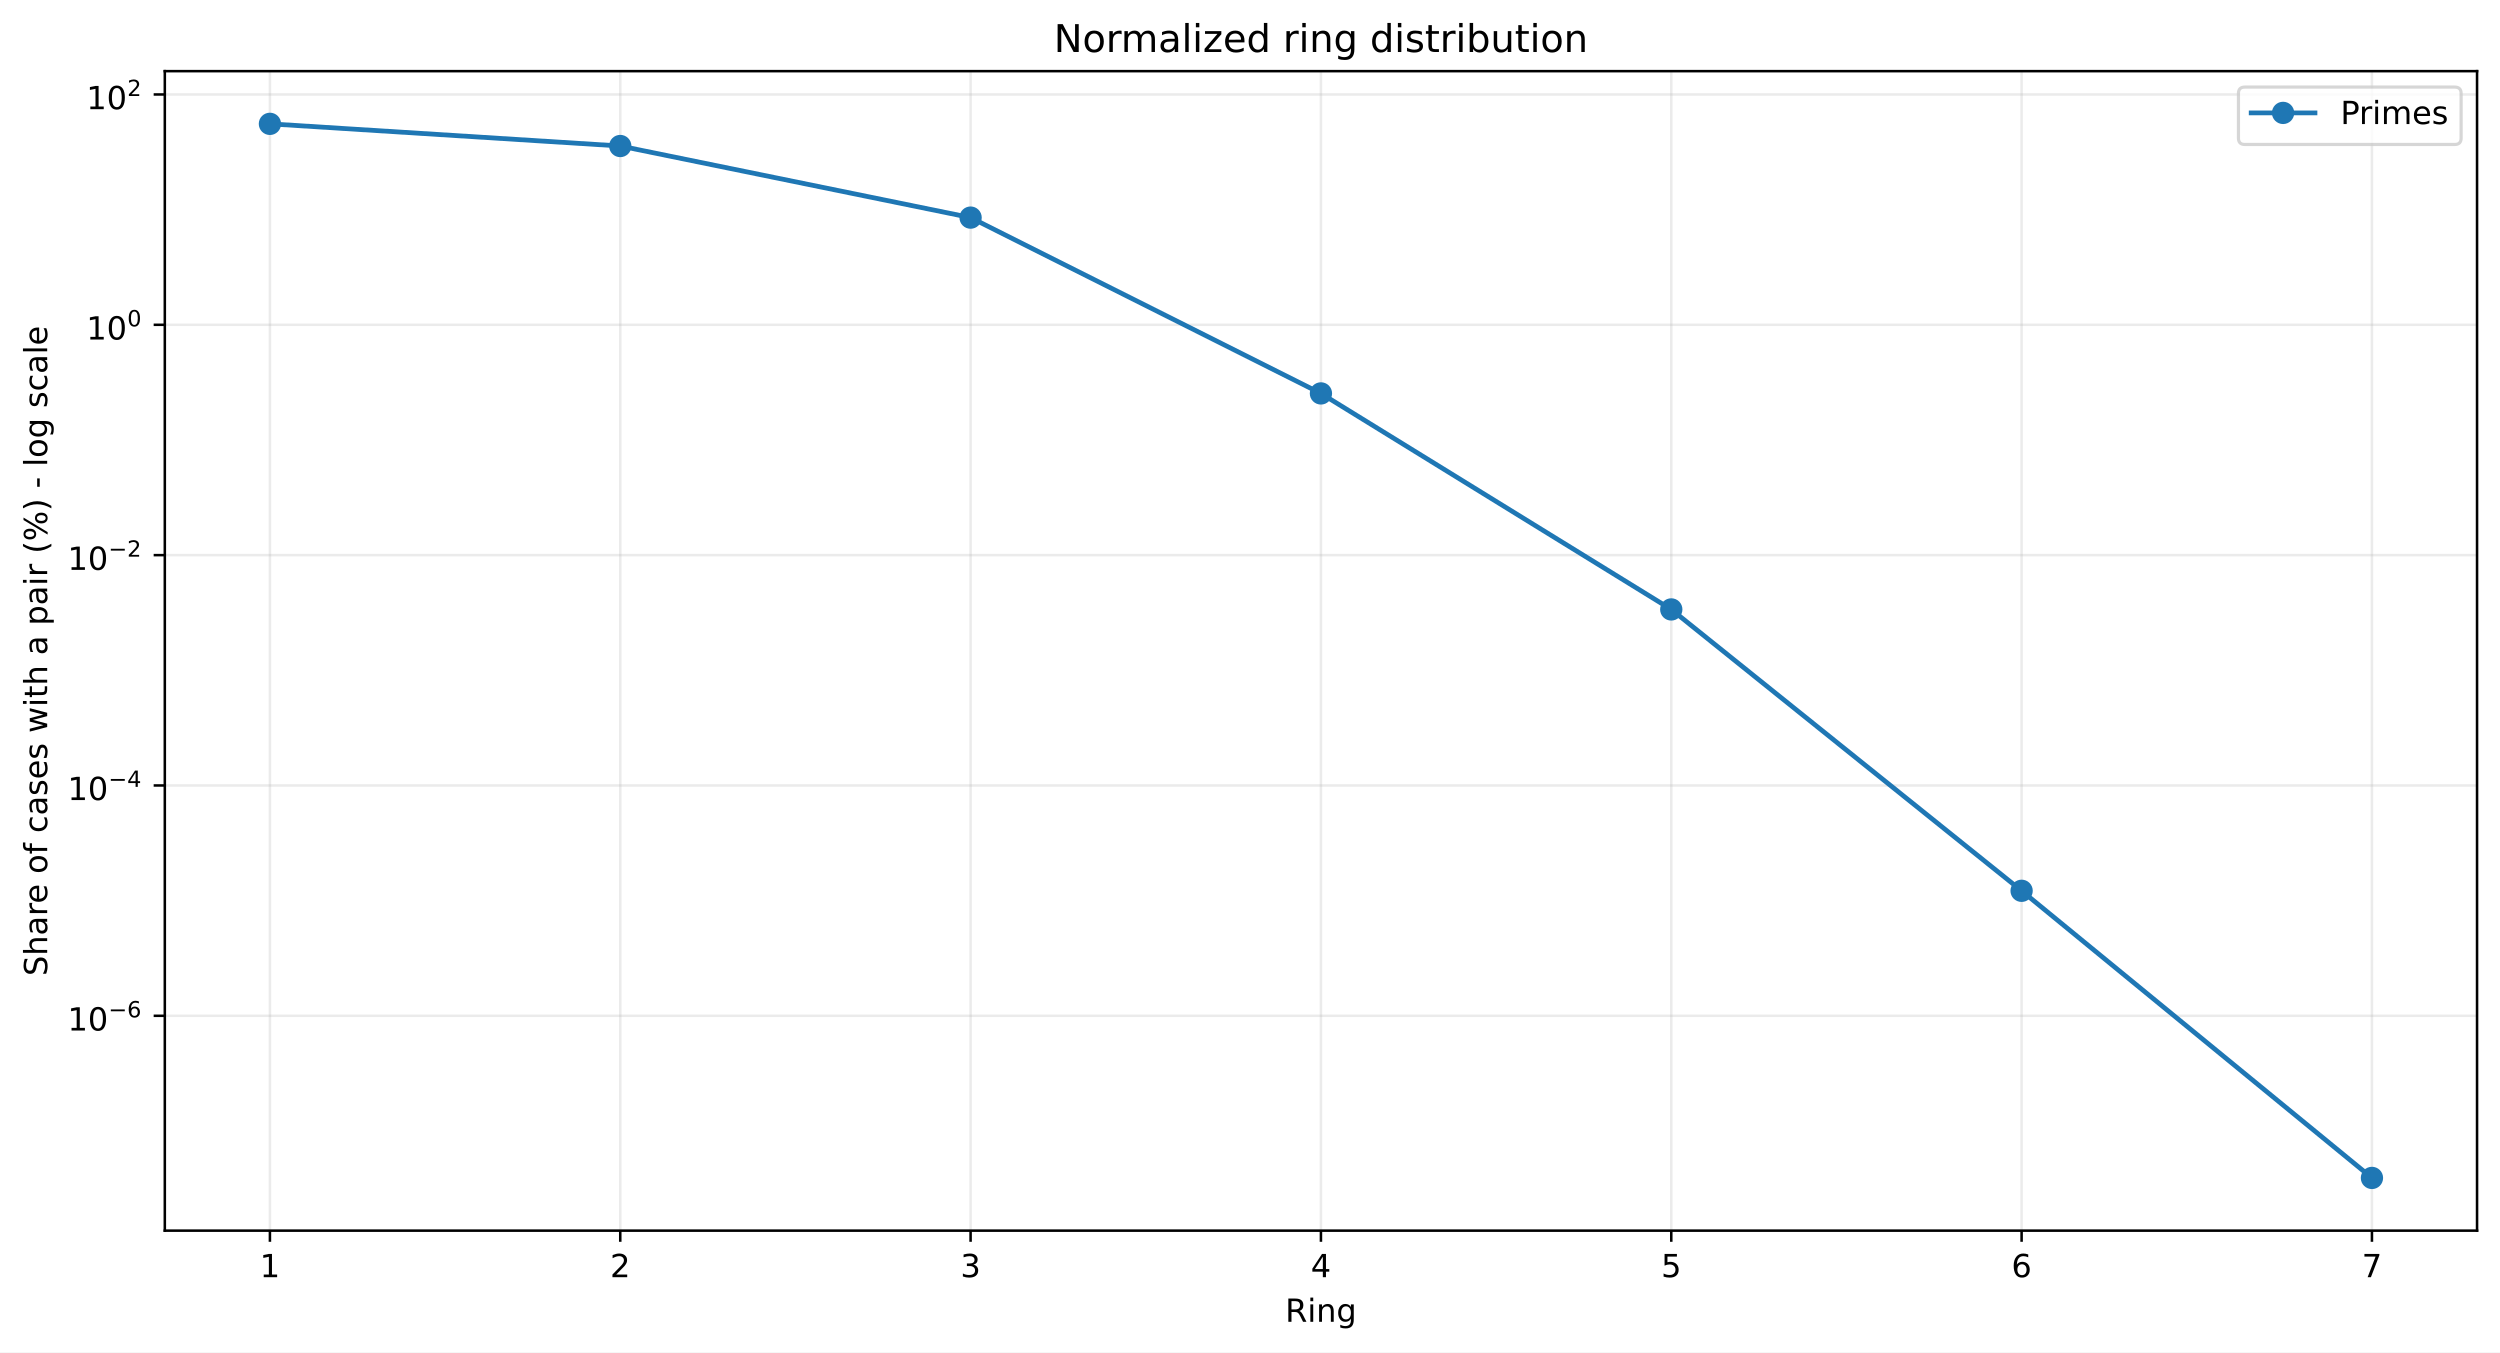
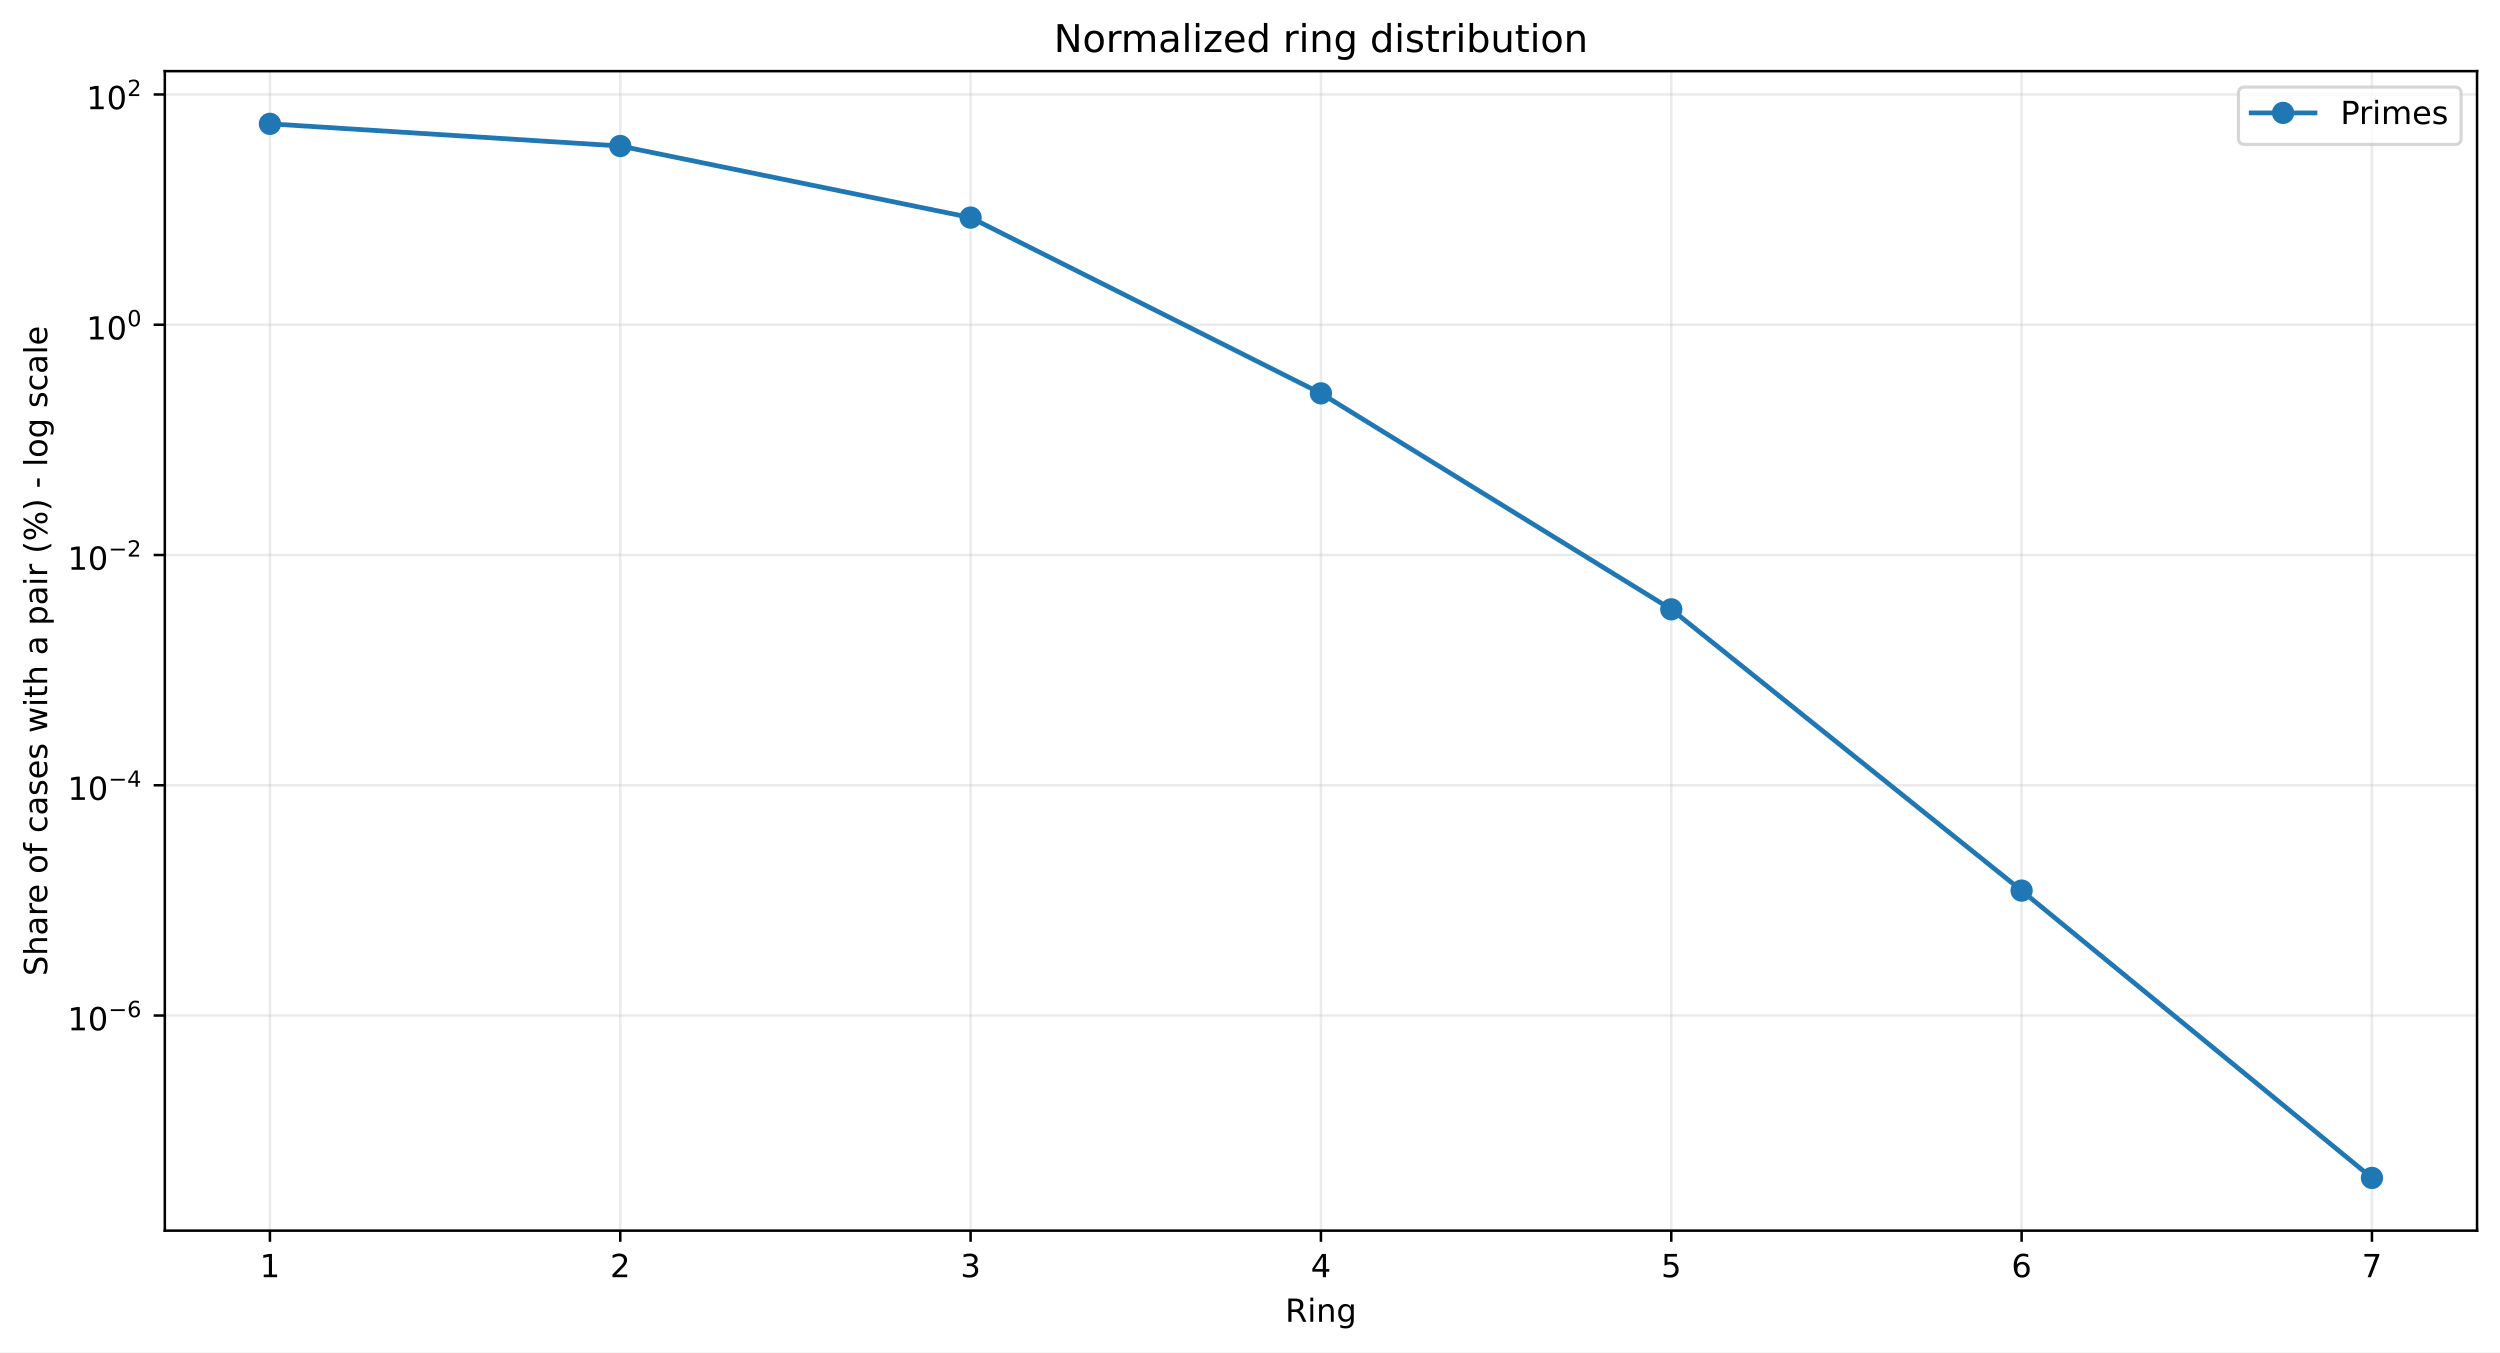
<svg xmlns="http://www.w3.org/2000/svg" xmlns:xlink="http://www.w3.org/1999/xlink" width="784.218pt" height="424.237pt" viewBox="0 0 784.218 424.237" version="1.1">
  <defs>
    <style type="text/css">*{stroke-linejoin: round; stroke-linecap: butt}</style>
  </defs>
  <g id="figure_1">
    <g id="patch_1">
      <path d="M 0 424.237  L 784.218 424.237  L 784.218 0  L 0 0  z " style="fill: #ffffff" />
    </g>
    <g id="axes_1">
      <g id="patch_2">
        <path d="M 51.701 386.036  L 777.018 386.036  L 777.018 22.318  L 51.701 22.318  z " style="fill: #ffffff" />
      </g>
      <g id="matplotlib.axis_1">
        <g id="xtick_1">
          <g id="line2d_1">
-             <path d="M 84.67 386.036  L 84.67 22.318  " clip-path="url(#p6e6fa81cf3)" style="fill: none; stroke: #b0b0b0; stroke-opacity: 0.25; stroke-width: 0.8; stroke-linecap: square" />
+             <path d="M 84.67 386.036  L 84.67 22.318  " clip-path="url(#pffb94d9343)" style="fill: none; stroke: #b0b0b0; stroke-opacity: 0.25; stroke-width: 0.8; stroke-linecap: square" />
          </g>
          <g id="line2d_2">
            <defs>
-               <path id="m3b21726cd8" d="M 0 0  L 0 3.5  " style="stroke: #000000; stroke-width: 0.8" />
+               <path id="m346697c933" d="M 0 0  L 0 3.5  " style="stroke: #000000; stroke-width: 0.8" />
            </defs>
            <g>
-               <use xlink:href="#m3b21726cd8" x="84.67" y="386.036" style="stroke: #000000; stroke-width: 0.8" />
+               <use xlink:href="#m346697c933" x="84.67" y="386.036" style="stroke: #000000; stroke-width: 0.8" />
            </g>
          </g>
          <g id="text_1">
            <g transform="translate(81.48852 400.6334) scale(0.1 -0.1)">
              <defs>
                <path id="DejaVuSans-14" d="M 794 531  L 1825 531  L 1825 4091  L 703 3866  L 703 4441  L 1819 4666  L 2450 4666  L 2450 531  L 3481 531  L 3481 0  L 794 0  L 794 531  z " transform="scale(0.015625)" />
              </defs>
              <use xlink:href="#DejaVuSans-14" />
            </g>
          </g>
        </g>
        <g id="xtick_2">
          <g id="line2d_3">
-             <path d="M 194.566 386.036  L 194.566 22.318  " clip-path="url(#p6e6fa81cf3)" style="fill: none; stroke: #b0b0b0; stroke-opacity: 0.25; stroke-width: 0.8; stroke-linecap: square" />
+             <path d="M 194.566 386.036  L 194.566 22.318  " clip-path="url(#pffb94d9343)" style="fill: none; stroke: #b0b0b0; stroke-opacity: 0.25; stroke-width: 0.8; stroke-linecap: square" />
          </g>
          <g id="line2d_4">
            <g>
-               <use xlink:href="#m3b21726cd8" x="194.566" y="386.036" style="stroke: #000000; stroke-width: 0.8" />
+               <use xlink:href="#m346697c933" x="194.566" y="386.036" style="stroke: #000000; stroke-width: 0.8" />
            </g>
          </g>
          <g id="text_2">
            <g transform="translate(191.3851 400.6334) scale(0.1 -0.1)">
              <defs>
                <path id="DejaVuSans-15" d="M 1228 531  L 3431 531  L 3431 0  L 469 0  L 469 531  Q 828 903 1448 1529  Q 2069 2156 2228 2338  Q 2531 2678 2651 2914  Q 2772 3150 2772 3378  Q 2772 3750 2511 3984  Q 2250 4219 1831 4219  Q 1534 4219 1204 4116  Q 875 4013 500 3803  L 500 4441  Q 881 4594 1212 4672  Q 1544 4750 1819 4750  Q 2544 4750 2975 4387  Q 3406 4025 3406 3419  Q 3406 3131 3298 2873  Q 3191 2616 2906 2266  Q 2828 2175 2409 1742  Q 1991 1309 1228 531  z " transform="scale(0.015625)" />
              </defs>
              <use xlink:href="#DejaVuSans-15" />
            </g>
          </g>
        </g>
        <g id="xtick_3">
          <g id="line2d_5">
-             <path d="M 304.463 386.036  L 304.463 22.318  " clip-path="url(#p6e6fa81cf3)" style="fill: none; stroke: #b0b0b0; stroke-opacity: 0.25; stroke-width: 0.8; stroke-linecap: square" />
+             <path d="M 304.463 386.036  L 304.463 22.318  " clip-path="url(#pffb94d9343)" style="fill: none; stroke: #b0b0b0; stroke-opacity: 0.25; stroke-width: 0.8; stroke-linecap: square" />
          </g>
          <g id="line2d_6">
            <g>
-               <use xlink:href="#m3b21726cd8" x="304.463" y="386.036" style="stroke: #000000; stroke-width: 0.8" />
+               <use xlink:href="#m346697c933" x="304.463" y="386.036" style="stroke: #000000; stroke-width: 0.8" />
            </g>
          </g>
          <g id="text_3">
            <g transform="translate(301.2817 400.6334) scale(0.1 -0.1)">
              <defs>
                <path id="DejaVuSans-16" d="M 2597 2516  Q 3050 2419 3304 2112  Q 3559 1806 3559 1356  Q 3559 666 3084 287  Q 2609 -91 1734 -91  Q 1441 -91 1130 -33  Q 819 25 488 141  L 488 750  Q 750 597 1062 519  Q 1375 441 1716 441  Q 2309 441 2620 675  Q 2931 909 2931 1356  Q 2931 1769 2642 2001  Q 2353 2234 1838 2234  L 1294 2234  L 1294 2753  L 1863 2753  Q 2328 2753 2575 2939  Q 2822 3125 2822 3475  Q 2822 3834 2567 4026  Q 2313 4219 1838 4219  Q 1578 4219 1281 4162  Q 984 4106 628 3988  L 628 4550  Q 988 4650 1302 4700  Q 1616 4750 1894 4750  Q 2613 4750 3031 4423  Q 3450 4097 3450 3541  Q 3450 3153 3228 2886  Q 3006 2619 2597 2516  z " transform="scale(0.015625)" />
              </defs>
              <use xlink:href="#DejaVuSans-16" />
            </g>
          </g>
        </g>
        <g id="xtick_4">
          <g id="line2d_7">
-             <path d="M 414.36 386.036  L 414.36 22.318  " clip-path="url(#p6e6fa81cf3)" style="fill: none; stroke: #b0b0b0; stroke-opacity: 0.25; stroke-width: 0.8; stroke-linecap: square" />
+             <path d="M 414.36 386.036  L 414.36 22.318  " clip-path="url(#pffb94d9343)" style="fill: none; stroke: #b0b0b0; stroke-opacity: 0.25; stroke-width: 0.8; stroke-linecap: square" />
          </g>
          <g id="line2d_8">
            <g>
-               <use xlink:href="#m3b21726cd8" x="414.36" y="386.036" style="stroke: #000000; stroke-width: 0.8" />
+               <use xlink:href="#m346697c933" x="414.36" y="386.036" style="stroke: #000000; stroke-width: 0.8" />
            </g>
          </g>
          <g id="text_4">
            <g transform="translate(411.1784 400.6334) scale(0.1 -0.1)">
              <defs>
                <path id="DejaVuSans-17" d="M 2419 4116  L 825 1625  L 2419 1625  L 2419 4116  z M 2253 4666  L 3047 4666  L 3047 1625  L 3713 1625  L 3713 1100  L 3047 1100  L 3047 0  L 2419 0  L 2419 1100  L 313 1100  L 313 1709  L 2253 4666  z " transform="scale(0.015625)" />
              </defs>
              <use xlink:href="#DejaVuSans-17" />
            </g>
          </g>
        </g>
        <g id="xtick_5">
          <g id="line2d_9">
-             <path d="M 524.256 386.036  L 524.256 22.318  " clip-path="url(#p6e6fa81cf3)" style="fill: none; stroke: #b0b0b0; stroke-opacity: 0.25; stroke-width: 0.8; stroke-linecap: square" />
+             <path d="M 524.256 386.036  L 524.256 22.318  " clip-path="url(#pffb94d9343)" style="fill: none; stroke: #b0b0b0; stroke-opacity: 0.25; stroke-width: 0.8; stroke-linecap: square" />
          </g>
          <g id="line2d_10">
            <g>
-               <use xlink:href="#m3b21726cd8" x="524.256" y="386.036" style="stroke: #000000; stroke-width: 0.8" />
+               <use xlink:href="#m346697c933" x="524.256" y="386.036" style="stroke: #000000; stroke-width: 0.8" />
            </g>
          </g>
          <g id="text_5">
            <g transform="translate(521.075 400.6334) scale(0.1 -0.1)">
              <defs>
                <path id="DejaVuSans-18" d="M 691 4666  L 3169 4666  L 3169 4134  L 1269 4134  L 1269 2991  Q 1406 3038 1543 3061  Q 1681 3084 1819 3084  Q 2600 3084 3056 2656  Q 3513 2228 3513 1497  Q 3513 744 3044 326  Q 2575 -91 1722 -91  Q 1428 -91 1123 -41  Q 819 9 494 109  L 494 744  Q 775 591 1075 516  Q 1375 441 1709 441  Q 2250 441 2565 725  Q 2881 1009 2881 1497  Q 2881 1984 2565 2268  Q 2250 2553 1709 2553  Q 1456 2553 1204 2497  Q 953 2441 691 2322  L 691 4666  z " transform="scale(0.015625)" />
              </defs>
              <use xlink:href="#DejaVuSans-18" />
            </g>
          </g>
        </g>
        <g id="xtick_6">
          <g id="line2d_11">
-             <path d="M 634.153 386.036  L 634.153 22.318  " clip-path="url(#p6e6fa81cf3)" style="fill: none; stroke: #b0b0b0; stroke-opacity: 0.25; stroke-width: 0.8; stroke-linecap: square" />
+             <path d="M 634.153 386.036  L 634.153 22.318  " clip-path="url(#pffb94d9343)" style="fill: none; stroke: #b0b0b0; stroke-opacity: 0.25; stroke-width: 0.8; stroke-linecap: square" />
          </g>
          <g id="line2d_12">
            <g>
-               <use xlink:href="#m3b21726cd8" x="634.153" y="386.036" style="stroke: #000000; stroke-width: 0.8" />
+               <use xlink:href="#m346697c933" x="634.153" y="386.036" style="stroke: #000000; stroke-width: 0.8" />
            </g>
          </g>
          <g id="text_6">
            <g transform="translate(630.9716 400.6334) scale(0.1 -0.1)">
              <defs>
                <path id="DejaVuSans-19" d="M 2113 2584  Q 1688 2584 1439 2293  Q 1191 2003 1191 1497  Q 1191 994 1439 701  Q 1688 409 2113 409  Q 2538 409 2786 701  Q 3034 994 3034 1497  Q 3034 2003 2786 2293  Q 2538 2584 2113 2584  z M 3366 4563  L 3366 3988  Q 3128 4100 2886 4159  Q 2644 4219 2406 4219  Q 1781 4219 1451 3797  Q 1122 3375 1075 2522  Q 1259 2794 1537 2939  Q 1816 3084 2150 3084  Q 2853 3084 3261 2657  Q 3669 2231 3669 1497  Q 3669 778 3244 343  Q 2819 -91 2113 -91  Q 1303 -91 875 529  Q 447 1150 447 2328  Q 447 3434 972 4092  Q 1497 4750 2381 4750  Q 2619 4750 2861 4703  Q 3103 4656 3366 4563  z " transform="scale(0.015625)" />
              </defs>
              <use xlink:href="#DejaVuSans-19" />
            </g>
          </g>
        </g>
        <g id="xtick_7">
          <g id="line2d_13">
-             <path d="M 744.049 386.036  L 744.049 22.318  " clip-path="url(#p6e6fa81cf3)" style="fill: none; stroke: #b0b0b0; stroke-opacity: 0.25; stroke-width: 0.8; stroke-linecap: square" />
+             <path d="M 744.049 386.036  L 744.049 22.318  " clip-path="url(#pffb94d9343)" style="fill: none; stroke: #b0b0b0; stroke-opacity: 0.25; stroke-width: 0.8; stroke-linecap: square" />
          </g>
          <g id="line2d_14">
            <g>
-               <use xlink:href="#m3b21726cd8" x="744.049" y="386.036" style="stroke: #000000; stroke-width: 0.8" />
+               <use xlink:href="#m346697c933" x="744.049" y="386.036" style="stroke: #000000; stroke-width: 0.8" />
            </g>
          </g>
          <g id="text_7">
            <g transform="translate(740.8682 400.6334) scale(0.1 -0.1)">
              <defs>
                <path id="DejaVuSans-1a" d="M 525 4666  L 3525 4666  L 3525 4397  L 1831 0  L 1172 0  L 2766 4134  L 525 4134  L 525 4666  z " transform="scale(0.015625)" />
              </defs>
              <use xlink:href="#DejaVuSans-1a" />
            </g>
          </g>
        </g>
        <g id="text_8">
          <g transform="translate(403.1534 414.6342) scale(0.1 -0.1)">
            <defs>
              <path id="DejaVuSans-35" d="M 2841 2188  Q 3044 2119 3236 1894  Q 3428 1669 3622 1275  L 4263 0  L 3584 0  L 2988 1197  Q 2756 1666 2539 1819  Q 2322 1972 1947 1972  L 1259 1972  L 1259 0  L 628 0  L 628 4666  L 2053 4666  Q 2853 4666 3247 4331  Q 3641 3997 3641 3322  Q 3641 2881 3436 2590  Q 3231 2300 2841 2188  z M 1259 4147  L 1259 2491  L 2053 2491  Q 2509 2491 2742 2702  Q 2975 2913 2975 3322  Q 2975 3731 2742 3939  Q 2509 4147 2053 4147  L 1259 4147  z " transform="scale(0.015625)" />
              <path id="DejaVuSans-4c" d="M 603 3500  L 1178 3500  L 1178 0  L 603 0  L 603 3500  z M 603 4863  L 1178 4863  L 1178 4134  L 603 4134  L 603 4863  z " transform="scale(0.015625)" />
              <path id="DejaVuSans-51" d="M 3513 2113  L 3513 0  L 2938 0  L 2938 2094  Q 2938 2591 2744 2837  Q 2550 3084 2163 3084  Q 1697 3084 1428 2787  Q 1159 2491 1159 1978  L 1159 0  L 581 0  L 581 3500  L 1159 3500  L 1159 2956  Q 1366 3272 1645 3428  Q 1925 3584 2291 3584  Q 2894 3584 3203 3211  Q 3513 2838 3513 2113  z " transform="scale(0.015625)" />
              <path id="DejaVuSans-4a" d="M 2906 1791  Q 2906 2416 2648 2759  Q 2391 3103 1925 3103  Q 1463 3103 1205 2759  Q 947 2416 947 1791  Q 947 1169 1205 825  Q 1463 481 1925 481  Q 2391 481 2648 825  Q 2906 1169 2906 1791  z M 3481 434  Q 3481 -459 3084 -895  Q 2688 -1331 1869 -1331  Q 1566 -1331 1297 -1286  Q 1028 -1241 775 -1147  L 775 -588  Q 1028 -725 1275 -790  Q 1522 -856 1778 -856  Q 2344 -856 2625 -561  Q 2906 -266 2906 331  L 2906 616  Q 2728 306 2450 153  Q 2172 0 1784 0  Q 1141 0 747 490  Q 353 981 353 1791  Q 353 2603 747 3093  Q 1141 3584 1784 3584  Q 2172 3584 2450 3431  Q 2728 3278 2906 2969  L 2906 3500  L 3481 3500  L 3481 434  z " transform="scale(0.015625)" />
            </defs>
            <use xlink:href="#DejaVuSans-35" />
            <use xlink:href="#DejaVuSans-4c" transform="translate(69.48438 0)" />
            <use xlink:href="#DejaVuSans-51" transform="translate(97.26562 0)" />
            <use xlink:href="#DejaVuSans-4a" transform="translate(160.6406 0)" />
          </g>
        </g>
      </g>
      <g id="matplotlib.axis_2">
        <g id="ytick_1">
          <g id="line2d_15">
-             <path d="M 51.701 318.635  L 777.018 318.635  " clip-path="url(#p6e6fa81cf3)" style="fill: none; stroke: #b0b0b0; stroke-opacity: 0.25; stroke-width: 0.8; stroke-linecap: square" />
+             <path d="M 51.701 318.568  L 777.018 318.568  " clip-path="url(#pffb94d9343)" style="fill: none; stroke: #b0b0b0; stroke-opacity: 0.25; stroke-width: 0.8; stroke-linecap: square" />
          </g>
          <g id="line2d_16">
            <defs>
-               <path id="mbe732e145f" d="M 0 0  L -3.5 0  " style="stroke: #000000; stroke-width: 0.8" />
+               <path id="m58cc66b7c4" d="M 0 0  L -3.5 0  " style="stroke: #000000; stroke-width: 0.8" />
            </defs>
            <g>
-               <use xlink:href="#mbe732e145f" x="51.701" y="318.635" style="stroke: #000000; stroke-width: 0.8" />
+               <use xlink:href="#m58cc66b7c4" x="51.701" y="318.568" style="stroke: #000000; stroke-width: 0.8" />
            </g>
          </g>
          <g id="text_9">
-             <g transform="translate(21.20078 323.3352) scale(0.1 -0.1)">
+             <g transform="translate(21.20078 323.2683) scale(0.1 -0.1)">
              <defs>
                <path id="DejaVuSans-13" d="M 2034 4250  Q 1547 4250 1301 3770  Q 1056 3291 1056 2328  Q 1056 1369 1301 889  Q 1547 409 2034 409  Q 2525 409 2770 889  Q 3016 1369 3016 2328  Q 3016 3291 2770 3770  Q 2525 4250 2034 4250  z M 2034 4750  Q 2819 4750 3233 4129  Q 3647 3509 3647 2328  Q 3647 1150 3233 529  Q 2819 -91 2034 -91  Q 1250 -91 836 529  Q 422 1150 422 2328  Q 422 3509 836 4129  Q 1250 4750 2034 4750  z " transform="scale(0.015625)" />
                <path id="DejaVuSans-c9c" d="M 678 2272  L 4684 2272  L 4684 1741  L 678 1741  L 678 2272  z " transform="scale(0.015625)" />
              </defs>
              <use xlink:href="#DejaVuSans-14" transform="translate(0 0.746875)" />
              <use xlink:href="#DejaVuSans-13" transform="translate(63.62305 0.746875)" />
              <use xlink:href="#DejaVuSans-c9c" transform="translate(128.2031 42.04688) scale(0.7)" />
              <use xlink:href="#DejaVuSans-19" transform="translate(186.8555 42.04688) scale(0.7)" />
            </g>
          </g>
        </g>
        <g id="ytick_2">
          <g id="line2d_17">
-             <path d="M 51.701 246.384  L 777.018 246.384  " clip-path="url(#p6e6fa81cf3)" style="fill: none; stroke: #b0b0b0; stroke-opacity: 0.25; stroke-width: 0.8; stroke-linecap: square" />
+             <path d="M 51.701 246.334  L 777.018 246.334  " clip-path="url(#pffb94d9343)" style="fill: none; stroke: #b0b0b0; stroke-opacity: 0.25; stroke-width: 0.8; stroke-linecap: square" />
          </g>
          <g id="line2d_18">
            <g>
-               <use xlink:href="#mbe732e145f" x="51.701" y="246.384" style="stroke: #000000; stroke-width: 0.8" />
+               <use xlink:href="#m58cc66b7c4" x="51.701" y="246.334" style="stroke: #000000; stroke-width: 0.8" />
            </g>
          </g>
          <g id="text_10">
-             <g transform="translate(21.20078 251.0336) scale(0.1 -0.1)">
+             <g transform="translate(21.20078 250.984) scale(0.1 -0.1)">
              <use xlink:href="#DejaVuSans-14" transform="translate(0 0.665625)" />
              <use xlink:href="#DejaVuSans-13" transform="translate(63.62305 0.665625)" />
              <use xlink:href="#DejaVuSans-c9c" transform="translate(128.2031 41.96563) scale(0.7)" />
              <use xlink:href="#DejaVuSans-17" transform="translate(186.8555 41.96563) scale(0.7)" />
            </g>
          </g>
        </g>
        <g id="ytick_3">
          <g id="line2d_19">
-             <path d="M 51.701 174.132  L 777.018 174.132  " clip-path="url(#p6e6fa81cf3)" style="fill: none; stroke: #b0b0b0; stroke-opacity: 0.25; stroke-width: 0.8; stroke-linecap: square" />
+             <path d="M 51.701 174.1  L 777.018 174.1  " clip-path="url(#pffb94d9343)" style="fill: none; stroke: #b0b0b0; stroke-opacity: 0.25; stroke-width: 0.8; stroke-linecap: square" />
          </g>
          <g id="line2d_20">
            <g>
-               <use xlink:href="#mbe732e145f" x="51.701" y="174.132" style="stroke: #000000; stroke-width: 0.8" />
+               <use xlink:href="#m58cc66b7c4" x="51.701" y="174.1" style="stroke: #000000; stroke-width: 0.8" />
            </g>
          </g>
          <g id="text_11">
-             <g transform="translate(21.20078 178.832) scale(0.1 -0.1)">
+             <g transform="translate(21.20078 178.7997) scale(0.1 -0.1)">
              <use xlink:href="#DejaVuSans-14" transform="translate(0 0.746875)" />
              <use xlink:href="#DejaVuSans-13" transform="translate(63.62305 0.746875)" />
              <use xlink:href="#DejaVuSans-c9c" transform="translate(128.2031 42.04688) scale(0.7)" />
              <use xlink:href="#DejaVuSans-15" transform="translate(186.8555 42.04688) scale(0.7)" />
            </g>
          </g>
        </g>
        <g id="ytick_4">
          <g id="line2d_21">
-             <path d="M 51.701 101.88  L 777.018 101.88  " clip-path="url(#p6e6fa81cf3)" style="fill: none; stroke: #b0b0b0; stroke-opacity: 0.25; stroke-width: 0.8; stroke-linecap: square" />
+             <path d="M 51.701 101.865  L 777.018 101.865  " clip-path="url(#pffb94d9343)" style="fill: none; stroke: #b0b0b0; stroke-opacity: 0.25; stroke-width: 0.8; stroke-linecap: square" />
          </g>
          <g id="line2d_22">
            <g>
-               <use xlink:href="#mbe732e145f" x="51.701" y="101.88" style="stroke: #000000; stroke-width: 0.8" />
+               <use xlink:href="#m58cc66b7c4" x="51.701" y="101.865" style="stroke: #000000; stroke-width: 0.8" />
            </g>
          </g>
          <g id="text_12">
-             <g transform="translate(27.10078 106.5804) scale(0.1 -0.1)">
+             <g transform="translate(27.10078 106.5654) scale(0.1 -0.1)">
              <use xlink:href="#DejaVuSans-14" transform="translate(0 0.746875)" />
              <use xlink:href="#DejaVuSans-13" transform="translate(63.62305 0.746875)" />
              <use xlink:href="#DejaVuSans-13" transform="translate(128.2031 42.04688) scale(0.7)" />
            </g>
          </g>
        </g>
        <g id="ytick_5">
          <g id="line2d_23">
-             <path d="M 51.701 29.629  L 777.018 29.629  " clip-path="url(#p6e6fa81cf3)" style="fill: none; stroke: #b0b0b0; stroke-opacity: 0.25; stroke-width: 0.8; stroke-linecap: square" />
+             <path d="M 51.701 29.631  L 777.018 29.631  " clip-path="url(#pffb94d9343)" style="fill: none; stroke: #b0b0b0; stroke-opacity: 0.25; stroke-width: 0.8; stroke-linecap: square" />
          </g>
          <g id="line2d_24">
            <g>
-               <use xlink:href="#mbe732e145f" x="51.701" y="29.629" style="stroke: #000000; stroke-width: 0.8" />
+               <use xlink:href="#m58cc66b7c4" x="51.701" y="29.631" style="stroke: #000000; stroke-width: 0.8" />
            </g>
          </g>
          <g id="text_13">
-             <g transform="translate(27.10078 34.32882) scale(0.1 -0.1)">
+             <g transform="translate(27.10078 34.33103) scale(0.1 -0.1)">
              <use xlink:href="#DejaVuSans-14" transform="translate(0 0.746875)" />
              <use xlink:href="#DejaVuSans-13" transform="translate(63.62305 0.746875)" />
              <use xlink:href="#DejaVuSans-15" transform="translate(128.2031 42.04688) scale(0.7)" />
            </g>
          </g>
        </g>
        <g id="text_14">
          <g transform="translate(14.79844 306.1426) rotate(-90) scale(0.1 -0.1)">
            <defs>
              <path id="DejaVuSans-36" d="M 3425 4513  L 3425 3897  Q 3066 4069 2747 4153  Q 2428 4238 2131 4238  Q 1616 4238 1336 4038  Q 1056 3838 1056 3469  Q 1056 3159 1242 3001  Q 1428 2844 1947 2747  L 2328 2669  Q 3034 2534 3370 2195  Q 3706 1856 3706 1288  Q 3706 609 3251 259  Q 2797 -91 1919 -91  Q 1588 -91 1214 -16  Q 841 59 441 206  L 441 856  Q 825 641 1194 531  Q 1563 422 1919 422  Q 2459 422 2753 634  Q 3047 847 3047 1241  Q 3047 1584 2836 1778  Q 2625 1972 2144 2069  L 1759 2144  Q 1053 2284 737 2584  Q 422 2884 422 3419  Q 422 4038 858 4394  Q 1294 4750 2059 4750  Q 2388 4750 2728 4690  Q 3069 4631 3425 4513  z " transform="scale(0.015625)" />
              <path id="DejaVuSans-4b" d="M 3513 2113  L 3513 0  L 2938 0  L 2938 2094  Q 2938 2591 2744 2837  Q 2550 3084 2163 3084  Q 1697 3084 1428 2787  Q 1159 2491 1159 1978  L 1159 0  L 581 0  L 581 4863  L 1159 4863  L 1159 2956  Q 1366 3272 1645 3428  Q 1925 3584 2291 3584  Q 2894 3584 3203 3211  Q 3513 2838 3513 2113  z " transform="scale(0.015625)" />
              <path id="DejaVuSans-44" d="M 2194 1759  Q 1497 1759 1228 1600  Q 959 1441 959 1056  Q 959 750 1161 570  Q 1363 391 1709 391  Q 2188 391 2477 730  Q 2766 1069 2766 1631  L 2766 1759  L 2194 1759  z M 3341 1997  L 3341 0  L 2766 0  L 2766 531  Q 2569 213 2275 61  Q 1981 -91 1556 -91  Q 1019 -91 701 211  Q 384 513 384 1019  Q 384 1609 779 1909  Q 1175 2209 1959 2209  L 2766 2209  L 2766 2266  Q 2766 2663 2505 2880  Q 2244 3097 1772 3097  Q 1472 3097 1187 3025  Q 903 2953 641 2809  L 641 3341  Q 956 3463 1253 3523  Q 1550 3584 1831 3584  Q 2591 3584 2966 3190  Q 3341 2797 3341 1997  z " transform="scale(0.015625)" />
              <path id="DejaVuSans-55" d="M 2631 2963  Q 2534 3019 2420 3045  Q 2306 3072 2169 3072  Q 1681 3072 1420 2755  Q 1159 2438 1159 1844  L 1159 0  L 581 0  L 581 3500  L 1159 3500  L 1159 2956  Q 1341 3275 1631 3429  Q 1922 3584 2338 3584  Q 2397 3584 2469 3576  Q 2541 3569 2628 3553  L 2631 2963  z " transform="scale(0.015625)" />
              <path id="DejaVuSans-48" d="M 3597 1894  L 3597 1613  L 953 1613  Q 991 1019 1311 708  Q 1631 397 2203 397  Q 2534 397 2845 478  Q 3156 559 3463 722  L 3463 178  Q 3153 47 2828 -22  Q 2503 -91 2169 -91  Q 1331 -91 842 396  Q 353 884 353 1716  Q 353 2575 817 3079  Q 1281 3584 2069 3584  Q 2775 3584 3186 3129  Q 3597 2675 3597 1894  z M 3022 2063  Q 3016 2534 2758 2815  Q 2500 3097 2075 3097  Q 1594 3097 1305 2825  Q 1016 2553 972 2059  L 3022 2063  z " transform="scale(0.015625)" />
              <path id="DejaVuSans-3" transform="scale(0.015625)" />
              <path id="DejaVuSans-52" d="M 1959 3097  Q 1497 3097 1228 2736  Q 959 2375 959 1747  Q 959 1119 1226 758  Q 1494 397 1959 397  Q 2419 397 2687 759  Q 2956 1122 2956 1747  Q 2956 2369 2687 2733  Q 2419 3097 1959 3097  z M 1959 3584  Q 2709 3584 3137 3096  Q 3566 2609 3566 1747  Q 3566 888 3137 398  Q 2709 -91 1959 -91  Q 1206 -91 779 398  Q 353 888 353 1747  Q 353 2609 779 3096  Q 1206 3584 1959 3584  z " transform="scale(0.015625)" />
              <path id="DejaVuSans-49" d="M 2375 4863  L 2375 4384  L 1825 4384  Q 1516 4384 1395 4259  Q 1275 4134 1275 3809  L 1275 3500  L 2222 3500  L 2222 3053  L 1275 3053  L 1275 0  L 697 0  L 697 3053  L 147 3053  L 147 3500  L 697 3500  L 697 3744  Q 697 4328 969 4595  Q 1241 4863 1831 4863  L 2375 4863  z " transform="scale(0.015625)" />
              <path id="DejaVuSans-46" d="M 3122 3366  L 3122 2828  Q 2878 2963 2633 3030  Q 2388 3097 2138 3097  Q 1578 3097 1268 2742  Q 959 2388 959 1747  Q 959 1106 1268 751  Q 1578 397 2138 397  Q 2388 397 2633 464  Q 2878 531 3122 666  L 3122 134  Q 2881 22 2623 -34  Q 2366 -91 2075 -91  Q 1284 -91 818 406  Q 353 903 353 1747  Q 353 2603 823 3093  Q 1294 3584 2113 3584  Q 2378 3584 2631 3529  Q 2884 3475 3122 3366  z " transform="scale(0.015625)" />
              <path id="DejaVuSans-56" d="M 2834 3397  L 2834 2853  Q 2591 2978 2328 3040  Q 2066 3103 1784 3103  Q 1356 3103 1142 2972  Q 928 2841 928 2578  Q 928 2378 1081 2264  Q 1234 2150 1697 2047  L 1894 2003  Q 2506 1872 2764 1633  Q 3022 1394 3022 966  Q 3022 478 2636 193  Q 2250 -91 1575 -91  Q 1294 -91 989 -36  Q 684 19 347 128  L 347 722  Q 666 556 975 473  Q 1284 391 1588 391  Q 1994 391 2212 530  Q 2431 669 2431 922  Q 2431 1156 2273 1281  Q 2116 1406 1581 1522  L 1381 1569  Q 847 1681 609 1914  Q 372 2147 372 2553  Q 372 3047 722 3315  Q 1072 3584 1716 3584  Q 2034 3584 2315 3537  Q 2597 3491 2834 3397  z " transform="scale(0.015625)" />
              <path id="DejaVuSans-5a" d="M 269 3500  L 844 3500  L 1563 769  L 2278 3500  L 2956 3500  L 3675 769  L 4391 3500  L 4966 3500  L 4050 0  L 3372 0  L 2619 2869  L 1863 0  L 1184 0  L 269 3500  z " transform="scale(0.015625)" />
              <path id="DejaVuSans-57" d="M 1172 4494  L 1172 3500  L 2356 3500  L 2356 3053  L 1172 3053  L 1172 1153  Q 1172 725 1289 603  Q 1406 481 1766 481  L 2356 481  L 2356 0  L 1766 0  Q 1100 0 847 248  Q 594 497 594 1153  L 594 3053  L 172 3053  L 172 3500  L 594 3500  L 594 4494  L 1172 4494  z " transform="scale(0.015625)" />
              <path id="DejaVuSans-53" d="M 1159 525  L 1159 -1331  L 581 -1331  L 581 3500  L 1159 3500  L 1159 2969  Q 1341 3281 1617 3432  Q 1894 3584 2278 3584  Q 2916 3584 3314 3078  Q 3713 2572 3713 1747  Q 3713 922 3314 415  Q 2916 -91 2278 -91  Q 1894 -91 1617 61  Q 1341 213 1159 525  z M 3116 1747  Q 3116 2381 2855 2742  Q 2594 3103 2138 3103  Q 1681 3103 1420 2742  Q 1159 2381 1159 1747  Q 1159 1113 1420 752  Q 1681 391 2138 391  Q 2594 391 2855 752  Q 3116 1113 3116 1747  z " transform="scale(0.015625)" />
              <path id="DejaVuSans-b" d="M 1984 4856  Q 1566 4138 1362 3434  Q 1159 2731 1159 2009  Q 1159 1288 1364 580  Q 1569 -128 1984 -844  L 1484 -844  Q 1016 -109 783 600  Q 550 1309 550 2009  Q 550 2706 781 3412  Q 1013 4119 1484 4856  L 1984 4856  z " transform="scale(0.015625)" />
              <path id="DejaVuSans-8" d="M 4653 2053  Q 4381 2053 4226 1822  Q 4072 1591 4072 1178  Q 4072 772 4226 539  Q 4381 306 4653 306  Q 4919 306 5073 539  Q 5228 772 5228 1178  Q 5228 1588 5073 1820  Q 4919 2053 4653 2053  z M 4653 2450  Q 5147 2450 5437 2106  Q 5728 1763 5728 1178  Q 5728 594 5436 251  Q 5144 -91 4653 -91  Q 4153 -91 3862 251  Q 3572 594 3572 1178  Q 3572 1766 3864 2108  Q 4156 2450 4653 2450  z M 1428 4353  Q 1159 4353 1004 4120  Q 850 3888 850 3481  Q 850 3069 1003 2837  Q 1156 2606 1428 2606  Q 1700 2606 1854 2837  Q 2009 3069 2009 3481  Q 2009 3884 1853 4118  Q 1697 4353 1428 4353  z M 4250 4750  L 4750 4750  L 1831 -91  L 1331 -91  L 4250 4750  z M 1428 4750  Q 1922 4750 2215 4408  Q 2509 4066 2509 3481  Q 2509 2891 2217 2550  Q 1925 2209 1428 2209  Q 931 2209 642 2551  Q 353 2894 353 3481  Q 353 4063 643 4406  Q 934 4750 1428 4750  z " transform="scale(0.015625)" />
              <path id="DejaVuSans-c" d="M 513 4856  L 1013 4856  Q 1481 4119 1714 3412  Q 1947 2706 1947 2009  Q 1947 1309 1714 600  Q 1481 -109 1013 -844  L 513 -844  Q 928 -128 1133 580  Q 1338 1288 1338 2009  Q 1338 2731 1133 3434  Q 928 4138 513 4856  z " transform="scale(0.015625)" />
              <path id="DejaVuSans-10" d="M 313 2009  L 1997 2009  L 1997 1497  L 313 1497  L 313 2009  z " transform="scale(0.015625)" />
              <path id="DejaVuSans-4f" d="M 603 4863  L 1178 4863  L 1178 0  L 603 0  L 603 4863  z " transform="scale(0.015625)" />
            </defs>
            <use xlink:href="#DejaVuSans-36" />
            <use xlink:href="#DejaVuSans-4b" transform="translate(63.48438 0)" />
            <use xlink:href="#DejaVuSans-44" transform="translate(126.8594 0)" />
            <use xlink:href="#DejaVuSans-55" transform="translate(188.1406 0)" />
            <use xlink:href="#DejaVuSans-48" transform="translate(227.0469 0)" />
            <use xlink:href="#DejaVuSans-3" transform="translate(288.5781 0)" />
            <use xlink:href="#DejaVuSans-52" transform="translate(320.3594 0)" />
            <use xlink:href="#DejaVuSans-49" transform="translate(381.5469 0)" />
            <use xlink:href="#DejaVuSans-3" transform="translate(416.75 0)" />
            <use xlink:href="#DejaVuSans-46" transform="translate(448.5312 0)" />
            <use xlink:href="#DejaVuSans-44" transform="translate(503.5156 0)" />
            <use xlink:href="#DejaVuSans-56" transform="translate(564.7969 0)" />
            <use xlink:href="#DejaVuSans-48" transform="translate(616.8906 0)" />
            <use xlink:href="#DejaVuSans-56" transform="translate(678.4219 0)" />
            <use xlink:href="#DejaVuSans-3" transform="translate(730.5156 0)" />
            <use xlink:href="#DejaVuSans-5a" transform="translate(762.2969 0)" />
            <use xlink:href="#DejaVuSans-4c" transform="translate(844.0781 0)" />
            <use xlink:href="#DejaVuSans-57" transform="translate(871.8594 0)" />
            <use xlink:href="#DejaVuSans-4b" transform="translate(911.0625 0)" />
            <use xlink:href="#DejaVuSans-3" transform="translate(974.4375 0)" />
            <use xlink:href="#DejaVuSans-44" transform="translate(1006.219 0)" />
            <use xlink:href="#DejaVuSans-3" transform="translate(1067.5 0)" />
            <use xlink:href="#DejaVuSans-53" transform="translate(1099.281 0)" />
            <use xlink:href="#DejaVuSans-44" transform="translate(1162.766 0)" />
            <use xlink:href="#DejaVuSans-4c" transform="translate(1224.047 0)" />
            <use xlink:href="#DejaVuSans-55" transform="translate(1251.828 0)" />
            <use xlink:href="#DejaVuSans-3" transform="translate(1292.938 0)" />
            <use xlink:href="#DejaVuSans-b" transform="translate(1324.719 0)" />
            <use xlink:href="#DejaVuSans-8" transform="translate(1363.734 0)" />
            <use xlink:href="#DejaVuSans-c" transform="translate(1458.75 0)" />
            <use xlink:href="#DejaVuSans-3" transform="translate(1497.766 0)" />
            <use xlink:href="#DejaVuSans-10" transform="translate(1529.547 0)" />
            <use xlink:href="#DejaVuSans-3" transform="translate(1565.625 0)" />
            <use xlink:href="#DejaVuSans-4f" transform="translate(1597.406 0)" />
            <use xlink:href="#DejaVuSans-52" transform="translate(1625.188 0)" />
            <use xlink:href="#DejaVuSans-4a" transform="translate(1686.375 0)" />
            <use xlink:href="#DejaVuSans-3" transform="translate(1749.859 0)" />
            <use xlink:href="#DejaVuSans-56" transform="translate(1781.641 0)" />
            <use xlink:href="#DejaVuSans-46" transform="translate(1833.734 0)" />
            <use xlink:href="#DejaVuSans-44" transform="translate(1888.719 0)" />
            <use xlink:href="#DejaVuSans-4f" transform="translate(1950 0)" />
            <use xlink:href="#DejaVuSans-48" transform="translate(1977.781 0)" />
          </g>
        </g>
      </g>
      <g id="line2d_25">
-         <path d="M 84.67 38.851  L 194.566 45.804  L 304.463 68.263  L 414.36 123.411  L 524.256 191.172  L 634.153 279.434  L 744.049 369.503  " clip-path="url(#p6e6fa81cf3)" style="fill: none; stroke: #1f77b4; stroke-width: 1.5; stroke-linecap: square" />
+         <path d="M 84.67 38.851  L 194.566 45.803  L 304.463 68.256  L 414.36 123.391  L 524.256 191.135  L 634.153 279.37  L 744.049 369.503  " clip-path="url(#pffb94d9343)" style="fill: none; stroke: #1f77b4; stroke-width: 1.5; stroke-linecap: square" />
        <defs>
-           <path id="m46fc5d4928" d="M 0 3  C 0.796 3 1.559 2.684 2.121 2.121  C 2.684 1.559 3 0.796 3 0  C 3 -0.796 2.684 -1.559 2.121 -2.121  C 1.559 -2.684 0.796 -3 0 -3  C -0.796 -3 -1.559 -2.684 -2.121 -2.121  C -2.684 -1.559 -3 -0.796 -3 0  C -3 0.796 -2.684 1.559 -2.121 2.121  C -1.559 2.684 -0.796 3 0 3  z " style="stroke: #1f77b4" />
+           <path id="m59c34e4d86" d="M 0 3  C 0.796 3 1.559 2.684 2.121 2.121  C 2.684 1.559 3 0.796 3 0  C 3 -0.796 2.684 -1.559 2.121 -2.121  C 1.559 -2.684 0.796 -3 0 -3  C -0.796 -3 -1.559 -2.684 -2.121 -2.121  C -2.684 -1.559 -3 -0.796 -3 0  C -3 0.796 -2.684 1.559 -2.121 2.121  C -1.559 2.684 -0.796 3 0 3  z " style="stroke: #1f77b4" />
        </defs>
-         <g clip-path="url(#p6e6fa81cf3)">
-           <use xlink:href="#m46fc5d4928" x="84.67" y="38.851" style="fill: #1f77b4; stroke: #1f77b4" />
-           <use xlink:href="#m46fc5d4928" x="194.566" y="45.804" style="fill: #1f77b4; stroke: #1f77b4" />
-           <use xlink:href="#m46fc5d4928" x="304.463" y="68.263" style="fill: #1f77b4; stroke: #1f77b4" />
-           <use xlink:href="#m46fc5d4928" x="414.36" y="123.411" style="fill: #1f77b4; stroke: #1f77b4" />
-           <use xlink:href="#m46fc5d4928" x="524.256" y="191.172" style="fill: #1f77b4; stroke: #1f77b4" />
-           <use xlink:href="#m46fc5d4928" x="634.153" y="279.434" style="fill: #1f77b4; stroke: #1f77b4" />
-           <use xlink:href="#m46fc5d4928" x="744.049" y="369.503" style="fill: #1f77b4; stroke: #1f77b4" />
+         <g clip-path="url(#pffb94d9343)">
+           <use xlink:href="#m59c34e4d86" x="84.67" y="38.851" style="fill: #1f77b4; stroke: #1f77b4" />
+           <use xlink:href="#m59c34e4d86" x="194.566" y="45.803" style="fill: #1f77b4; stroke: #1f77b4" />
+           <use xlink:href="#m59c34e4d86" x="304.463" y="68.256" style="fill: #1f77b4; stroke: #1f77b4" />
+           <use xlink:href="#m59c34e4d86" x="414.36" y="123.391" style="fill: #1f77b4; stroke: #1f77b4" />
+           <use xlink:href="#m59c34e4d86" x="524.256" y="191.135" style="fill: #1f77b4; stroke: #1f77b4" />
+           <use xlink:href="#m59c34e4d86" x="634.153" y="279.37" style="fill: #1f77b4; stroke: #1f77b4" />
+           <use xlink:href="#m59c34e4d86" x="744.049" y="369.503" style="fill: #1f77b4; stroke: #1f77b4" />
        </g>
      </g>
      <g id="patch_3">
        <path d="M 51.701 386.036  L 51.701 22.318  " style="fill: none; stroke: #000000; stroke-width: 0.8; stroke-linejoin: miter; stroke-linecap: square" />
      </g>
      <g id="patch_4">
        <path d="M 777.018 386.036  L 777.018 22.318  " style="fill: none; stroke: #000000; stroke-width: 0.8; stroke-linejoin: miter; stroke-linecap: square" />
      </g>
      <g id="patch_5">
        <path d="M 51.701 386.036  L 777.018 386.036  " style="fill: none; stroke: #000000; stroke-width: 0.8; stroke-linejoin: miter; stroke-linecap: square" />
      </g>
      <g id="patch_6">
        <path d="M 51.701 22.318  L 777.018 22.318  " style="fill: none; stroke: #000000; stroke-width: 0.8; stroke-linejoin: miter; stroke-linecap: square" />
      </g>
      <g id="text_15">
        <g transform="translate(330.5827 16.31812) scale(0.12 -0.12)">
          <defs>
            <path id="DejaVuSans-31" d="M 628 4666  L 1478 4666  L 3547 763  L 3547 4666  L 4159 4666  L 4159 0  L 3309 0  L 1241 3903  L 1241 0  L 628 0  L 628 4666  z " transform="scale(0.015625)" />
            <path id="DejaVuSans-50" d="M 3328 2828  Q 3544 3216 3844 3400  Q 4144 3584 4550 3584  Q 5097 3584 5394 3201  Q 5691 2819 5691 2113  L 5691 0  L 5113 0  L 5113 2094  Q 5113 2597 4934 2840  Q 4756 3084 4391 3084  Q 3944 3084 3684 2787  Q 3425 2491 3425 1978  L 3425 0  L 2847 0  L 2847 2094  Q 2847 2600 2669 2842  Q 2491 3084 2119 3084  Q 1678 3084 1418 2786  Q 1159 2488 1159 1978  L 1159 0  L 581 0  L 581 3500  L 1159 3500  L 1159 2956  Q 1356 3278 1631 3431  Q 1906 3584 2284 3584  Q 2666 3584 2933 3390  Q 3200 3197 3328 2828  z " transform="scale(0.015625)" />
            <path id="DejaVuSans-5d" d="M 353 3500  L 3084 3500  L 3084 2975  L 922 459  L 3084 459  L 3084 0  L 275 0  L 275 525  L 2438 3041  L 353 3041  L 353 3500  z " transform="scale(0.015625)" />
            <path id="DejaVuSans-47" d="M 2906 2969  L 2906 4863  L 3481 4863  L 3481 0  L 2906 0  L 2906 525  Q 2725 213 2448 61  Q 2172 -91 1784 -91  Q 1150 -91 751 415  Q 353 922 353 1747  Q 353 2572 751 3078  Q 1150 3584 1784 3584  Q 2172 3584 2448 3432  Q 2725 3281 2906 2969  z M 947 1747  Q 947 1113 1208 752  Q 1469 391 1925 391  Q 2381 391 2643 752  Q 2906 1113 2906 1747  Q 2906 2381 2643 2742  Q 2381 3103 1925 3103  Q 1469 3103 1208 2742  Q 947 2381 947 1747  z " transform="scale(0.015625)" />
            <path id="DejaVuSans-45" d="M 3116 1747  Q 3116 2381 2855 2742  Q 2594 3103 2138 3103  Q 1681 3103 1420 2742  Q 1159 2381 1159 1747  Q 1159 1113 1420 752  Q 1681 391 2138 391  Q 2594 391 2855 752  Q 3116 1113 3116 1747  z M 1159 2969  Q 1341 3281 1617 3432  Q 1894 3584 2278 3584  Q 2916 3584 3314 3078  Q 3713 2572 3713 1747  Q 3713 922 3314 415  Q 2916 -91 2278 -91  Q 1894 -91 1617 61  Q 1341 213 1159 525  L 1159 0  L 581 0  L 581 4863  L 1159 4863  L 1159 2969  z " transform="scale(0.015625)" />
            <path id="DejaVuSans-58" d="M 544 1381  L 544 3500  L 1119 3500  L 1119 1403  Q 1119 906 1312 657  Q 1506 409 1894 409  Q 2359 409 2629 706  Q 2900 1003 2900 1516  L 2900 3500  L 3475 3500  L 3475 0  L 2900 0  L 2900 538  Q 2691 219 2414 64  Q 2138 -91 1772 -91  Q 1169 -91 856 284  Q 544 659 544 1381  z M 1991 3584  L 1991 3584  z " transform="scale(0.015625)" />
          </defs>
          <use xlink:href="#DejaVuSans-31" />
          <use xlink:href="#DejaVuSans-52" transform="translate(74.8125 0)" />
          <use xlink:href="#DejaVuSans-55" transform="translate(136 0)" />
          <use xlink:href="#DejaVuSans-50" transform="translate(175.3594 0)" />
          <use xlink:href="#DejaVuSans-44" transform="translate(272.7656 0)" />
          <use xlink:href="#DejaVuSans-4f" transform="translate(334.0469 0)" />
          <use xlink:href="#DejaVuSans-4c" transform="translate(361.8281 0)" />
          <use xlink:href="#DejaVuSans-5d" transform="translate(389.6094 0)" />
          <use xlink:href="#DejaVuSans-48" transform="translate(442.0938 0)" />
          <use xlink:href="#DejaVuSans-47" transform="translate(503.625 0)" />
          <use xlink:href="#DejaVuSans-3" transform="translate(567.1094 0)" />
          <use xlink:href="#DejaVuSans-55" transform="translate(598.8906 0)" />
          <use xlink:href="#DejaVuSans-4c" transform="translate(640 0)" />
          <use xlink:href="#DejaVuSans-51" transform="translate(667.7812 0)" />
          <use xlink:href="#DejaVuSans-4a" transform="translate(731.1562 0)" />
          <use xlink:href="#DejaVuSans-3" transform="translate(794.6406 0)" />
          <use xlink:href="#DejaVuSans-47" transform="translate(826.4219 0)" />
          <use xlink:href="#DejaVuSans-4c" transform="translate(889.9062 0)" />
          <use xlink:href="#DejaVuSans-56" transform="translate(917.6875 0)" />
          <use xlink:href="#DejaVuSans-57" transform="translate(969.7812 0)" />
          <use xlink:href="#DejaVuSans-55" transform="translate(1008.984 0)" />
          <use xlink:href="#DejaVuSans-4c" transform="translate(1050.094 0)" />
          <use xlink:href="#DejaVuSans-45" transform="translate(1077.875 0)" />
          <use xlink:href="#DejaVuSans-58" transform="translate(1141.359 0)" />
          <use xlink:href="#DejaVuSans-57" transform="translate(1204.734 0)" />
          <use xlink:href="#DejaVuSans-4c" transform="translate(1243.938 0)" />
          <use xlink:href="#DejaVuSans-52" transform="translate(1271.719 0)" />
          <use xlink:href="#DejaVuSans-51" transform="translate(1332.906 0)" />
        </g>
      </g>
      <g id="legend_1">
        <g id="patch_7">
          <path d="M 704.172 45.319  L 770.018 45.319  Q 772.018 45.319 772.018 43.319  L 772.018 29.318  Q 772.018 27.318 770.018 27.318  L 704.172 27.318  Q 702.172 27.318 702.172 29.318  L 702.172 43.319  Q 702.172 45.319 704.172 45.319  z " style="fill: #ffffff; opacity: 0.8; stroke: #cccccc; stroke-linejoin: miter" />
        </g>
        <g id="line2d_26">
          <path d="M 706.172 35.417  L 716.172 35.417  L 726.172 35.417  " style="fill: none; stroke: #1f77b4; stroke-width: 1.5; stroke-linecap: square" />
          <g>
-             <use xlink:href="#m46fc5d4928" x="716.172" y="35.417" style="fill: #1f77b4; stroke: #1f77b4" />
+             <use xlink:href="#m59c34e4d86" x="716.172" y="35.417" style="fill: #1f77b4; stroke: #1f77b4" />
          </g>
        </g>
        <g id="text_16">
          <g transform="translate(734.1716 38.91656) scale(0.1 -0.1)">
            <defs>
              <path id="DejaVuSans-33" d="M 1259 4147  L 1259 2394  L 2053 2394  Q 2494 2394 2734 2622  Q 2975 2850 2975 3272  Q 2975 3691 2734 3919  Q 2494 4147 2053 4147  L 1259 4147  z M 628 4666  L 2053 4666  Q 2838 4666 3239 4311  Q 3641 3956 3641 3272  Q 3641 2581 3239 2228  Q 2838 1875 2053 1875  L 1259 1875  L 1259 0  L 628 0  L 628 4666  z " transform="scale(0.015625)" />
            </defs>
            <use xlink:href="#DejaVuSans-33" />
            <use xlink:href="#DejaVuSans-55" transform="translate(58.54688 0)" />
            <use xlink:href="#DejaVuSans-4c" transform="translate(99.65625 0)" />
            <use xlink:href="#DejaVuSans-50" transform="translate(127.4375 0)" />
            <use xlink:href="#DejaVuSans-48" transform="translate(224.8438 0)" />
            <use xlink:href="#DejaVuSans-56" transform="translate(286.375 0)" />
          </g>
        </g>
      </g>
    </g>
  </g>
  <defs>
-     <clipPath id="p6e6fa81cf3">
+     <clipPath id="pffb94d9343">
      <rect x="51.701" y="22.318" width="725.318" height="363.718" />
    </clipPath>
  </defs>
</svg>
